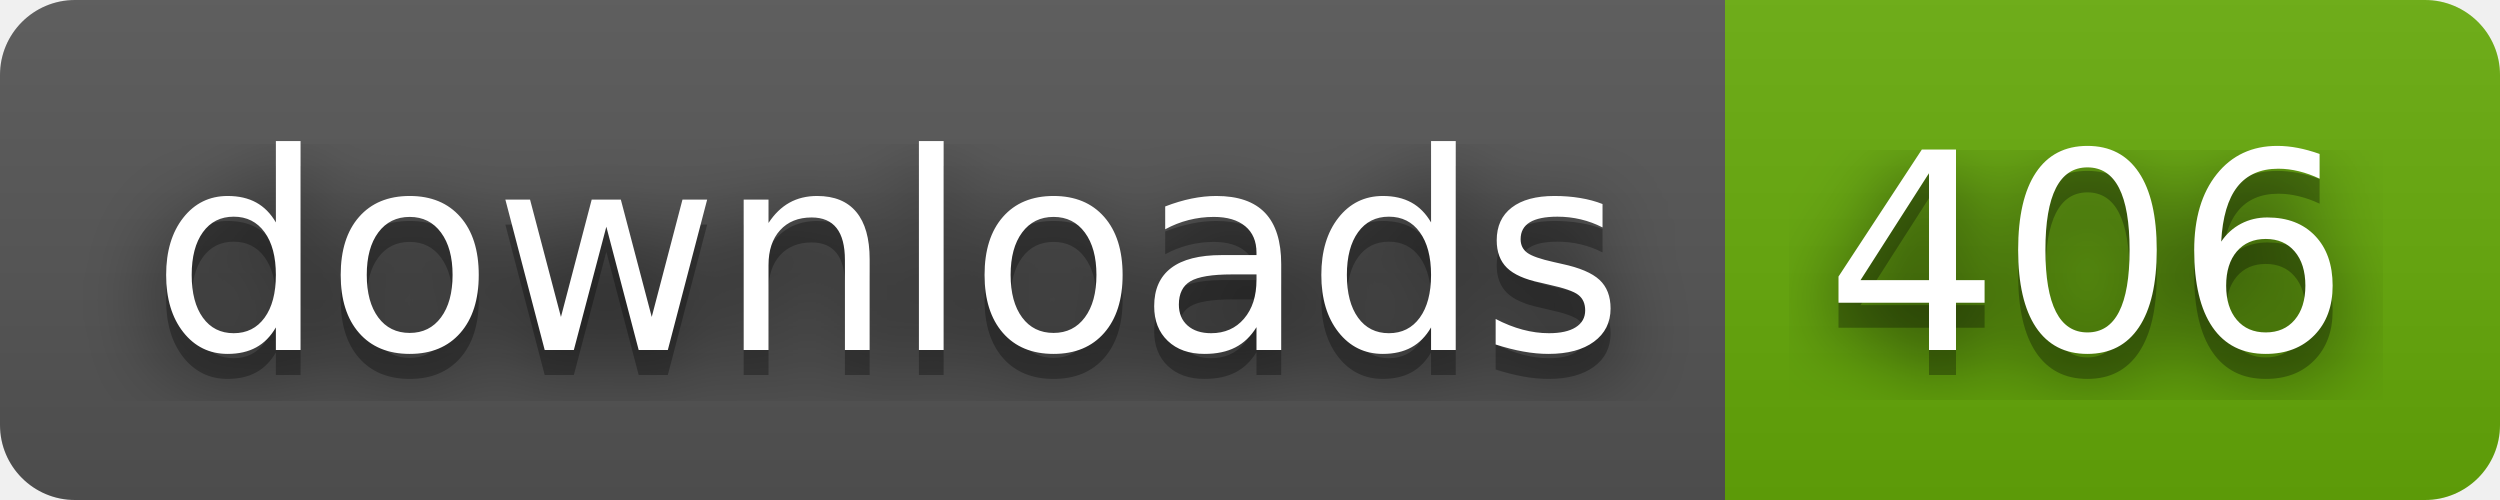
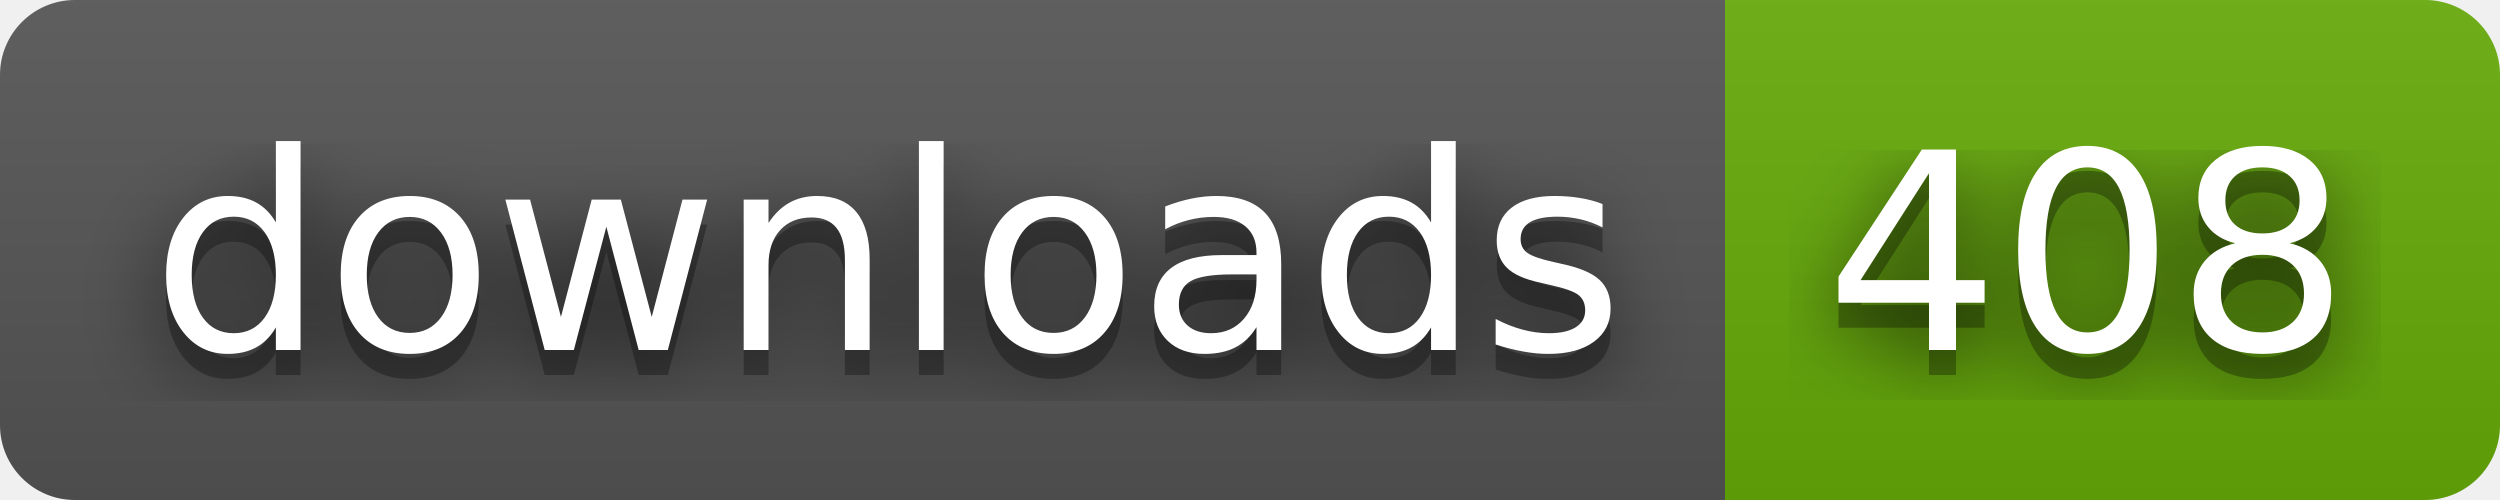
- <svg xmlns="http://www.w3.org/2000/svg" width="100" height="20" role="img" aria-label="downloads: 406">
+ <svg xmlns="http://www.w3.org/2000/svg" width="100" height="20" role="img" aria-label="downloads: 408">
  <filter id="blur">
    <feGaussianBlur stdDeviation="16" />
  </filter>
  <linearGradient id="s" x2="0" y2="100%">
    <stop offset="0" stop-color="#bbb" stop-opacity=".1" />
    <stop offset="1" stop-opacity=".1" />
  </linearGradient>
  <clipPath id="r">
    <rect width="100" height="20" rx="3" />
  </clipPath>
  <g clip-path="url(#r)">
    <rect width="69" height="20" fill="#555" />
    <rect x="69" width="31" height="20" fill="#67ac09" />
    <rect width="100" height="20" fill="url(#s)" />
  </g>
  <g fill="#fff" text-anchor="middle" font-family="Verdana,Geneva,DejaVu Sans,sans-serif" text-rendering="geometricPrecision" font-size="110">
    <g transform="scale(.1)">
      <g aria-hidden="true" fill="#010101">
        <text x="355" y="150" fill-opacity=".8" filter="url(#blur)" textLength="590">downloads</text>
        <text x="355" y="150" fill-opacity=".3" textLength="590">downloads</text>
      </g>
      <text x="355" y="140" textLength="590">downloads</text>
    </g>
    <g transform="scale(.1)">
      <g aria-hidden="true" fill="#010101">
-         <text x="835" y="150" fill-opacity=".8" filter="url(#blur)" textLength="210">406</text>
-         <text x="835" y="150" fill-opacity=".3" textLength="210">406</text>
+         <text x="835" y="150" fill-opacity=".8" filter="url(#blur)" textLength="210">408</text>
+         <text x="835" y="150" fill-opacity=".3" textLength="210">408</text>
      </g>
-       <text x="835" y="140" textLength="210">406</text>
+       <text x="835" y="140" textLength="210">408</text>
    </g>
  </g>
</svg>
